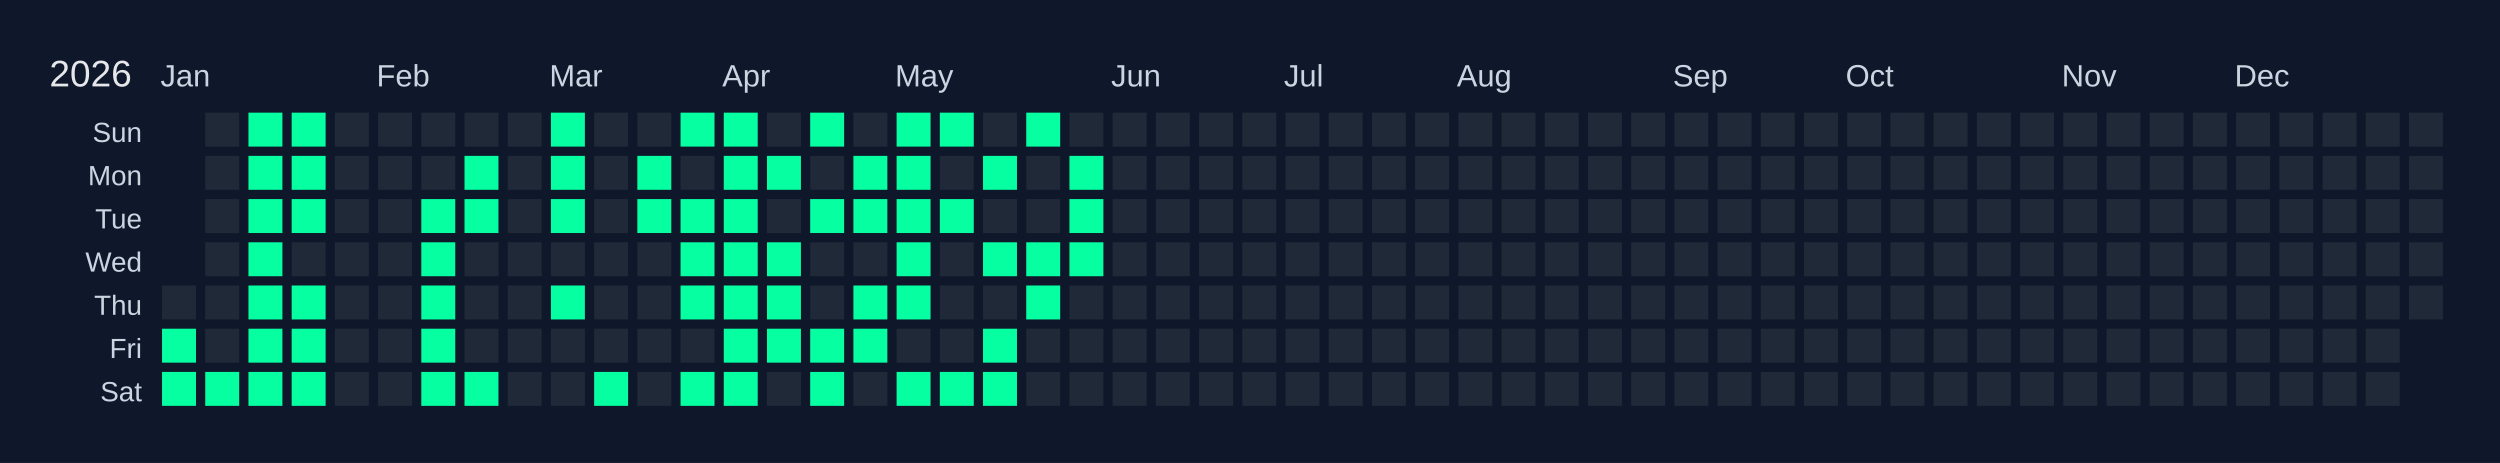
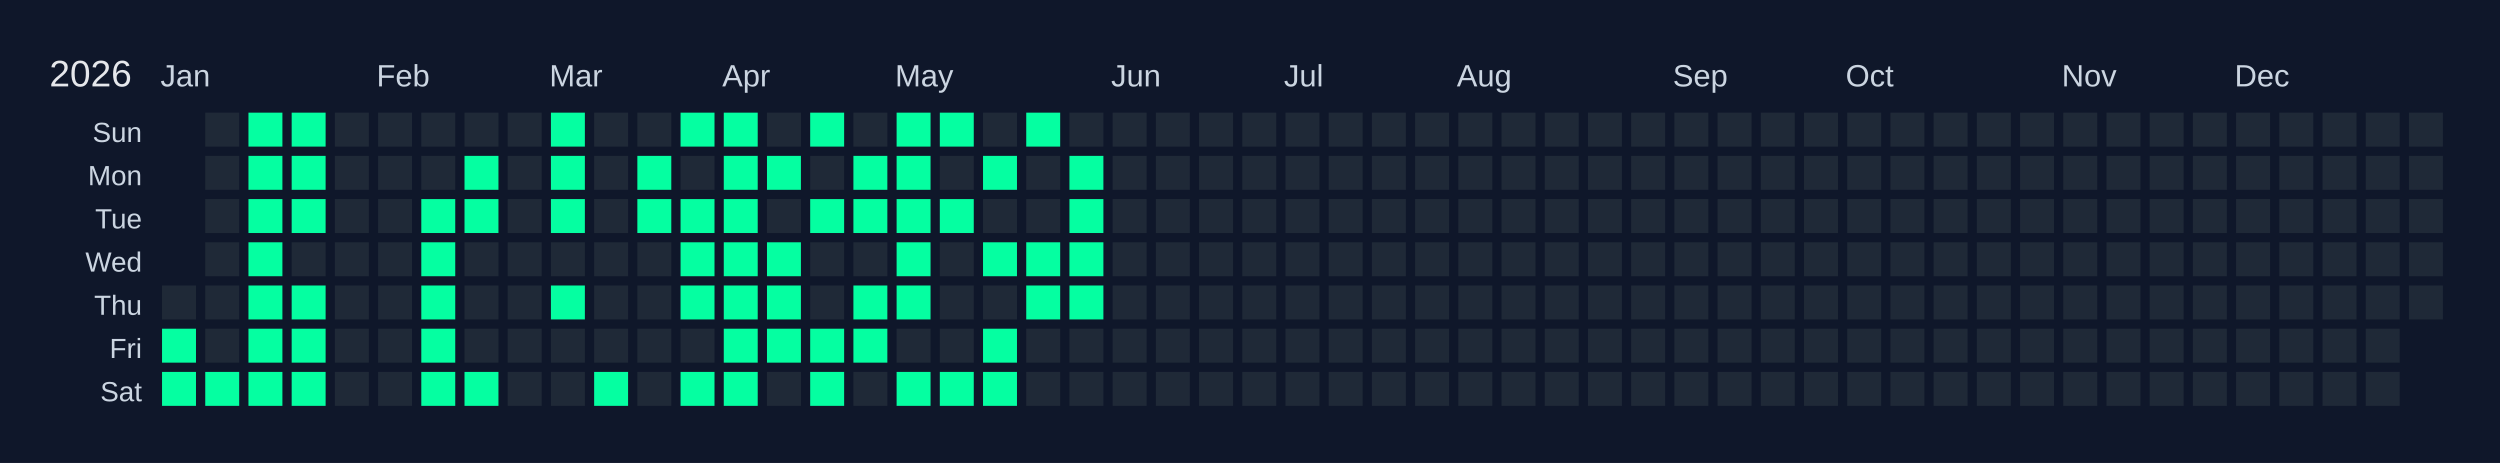
<svg xmlns="http://www.w3.org/2000/svg" width="810" height="150" viewBox="0 0 810 150">
  <rect width="810" height="150" fill="#0f172a" />
  <text x="16" y="28" font-size="12" fill="#e5e7eb" font-family="Arial, sans-serif">2026</text>
  <text x="52" y="28" font-size="10" fill="#cbd5e1" font-family="Arial, sans-serif">Jan</text>
  <text x="122" y="28" font-size="10" fill="#cbd5e1" font-family="Arial, sans-serif">Feb</text>
  <text x="178" y="28" font-size="10" fill="#cbd5e1" font-family="Arial, sans-serif">Mar</text>
  <text x="234" y="28" font-size="10" fill="#cbd5e1" font-family="Arial, sans-serif">Apr</text>
  <text x="290" y="28" font-size="10" fill="#cbd5e1" font-family="Arial, sans-serif">May</text>
  <text x="360" y="28" font-size="10" fill="#cbd5e1" font-family="Arial, sans-serif">Jun</text>
  <text x="416" y="28" font-size="10" fill="#cbd5e1" font-family="Arial, sans-serif">Jul</text>
  <text x="472" y="28" font-size="10" fill="#cbd5e1" font-family="Arial, sans-serif">Aug</text>
  <text x="542" y="28" font-size="10" fill="#cbd5e1" font-family="Arial, sans-serif">Sep</text>
  <text x="598" y="28" font-size="10" fill="#cbd5e1" font-family="Arial, sans-serif">Oct</text>
  <text x="668" y="28" font-size="10" fill="#cbd5e1" font-family="Arial, sans-serif">Nov</text>
  <text x="724" y="28" font-size="10" fill="#cbd5e1" font-family="Arial, sans-serif">Dec</text>
  <text x="46" y="46" font-size="9" fill="#cbd5e1" font-family="Arial, sans-serif" text-anchor="end">Sun</text>
  <text x="46" y="60" font-size="9" fill="#cbd5e1" font-family="Arial, sans-serif" text-anchor="end">Mon</text>
  <text x="46" y="74" font-size="9" fill="#cbd5e1" font-family="Arial, sans-serif" text-anchor="end">Tue</text>
  <text x="46" y="88" font-size="9" fill="#cbd5e1" font-family="Arial, sans-serif" text-anchor="end">Wed</text>
  <text x="46" y="102" font-size="9" fill="#cbd5e1" font-family="Arial, sans-serif" text-anchor="end">Thu</text>
  <text x="46" y="116" font-size="9" fill="#cbd5e1" font-family="Arial, sans-serif" text-anchor="end">Fri</text>
  <text x="46" y="130" font-size="9" fill="#cbd5e1" font-family="Arial, sans-serif" text-anchor="end">Sat</text>
  <g transform="translate(52,36)">
    <rect x="0" y="0" width="12" height="12" fill="#0f172a" stroke="#0f172a" stroke-width="1" />
    <rect x="0" y="14" width="12" height="12" fill="#0f172a" stroke="#0f172a" stroke-width="1" />
    <rect x="0" y="28" width="12" height="12" fill="#0f172a" stroke="#0f172a" stroke-width="1" />
    <rect x="0" y="42" width="12" height="12" fill="#0f172a" stroke="#0f172a" stroke-width="1" />
    <rect x="0" y="56" width="12" height="12" fill="#1f2937" stroke="#0f172a" stroke-width="1" data-date="2026-01-01" />
    <rect x="0" y="70" width="12" height="12" fill="#05ffa1" stroke="#0f172a" stroke-width="1" data-date="2026-01-02" />
    <rect x="0" y="84" width="12" height="12" fill="#05ffa1" stroke="#0f172a" stroke-width="1" data-date="2026-01-03" />
    <rect x="14" y="0" width="12" height="12" fill="#1f2937" stroke="#0f172a" stroke-width="1" data-date="2026-01-04" />
    <rect x="14" y="14" width="12" height="12" fill="#1f2937" stroke="#0f172a" stroke-width="1" data-date="2026-01-05" />
    <rect x="14" y="28" width="12" height="12" fill="#1f2937" stroke="#0f172a" stroke-width="1" data-date="2026-01-06" />
    <rect x="14" y="42" width="12" height="12" fill="#1f2937" stroke="#0f172a" stroke-width="1" data-date="2026-01-07" />
    <rect x="14" y="56" width="12" height="12" fill="#1f2937" stroke="#0f172a" stroke-width="1" data-date="2026-01-08" />
    <rect x="14" y="70" width="12" height="12" fill="#1f2937" stroke="#0f172a" stroke-width="1" data-date="2026-01-09" />
    <rect x="14" y="84" width="12" height="12" fill="#05ffa1" stroke="#0f172a" stroke-width="1" data-date="2026-01-10" />
    <rect x="28" y="0" width="12" height="12" fill="#05ffa1" stroke="#0f172a" stroke-width="1" data-date="2026-01-11" />
    <rect x="28" y="14" width="12" height="12" fill="#05ffa1" stroke="#0f172a" stroke-width="1" data-date="2026-01-12" />
    <rect x="28" y="28" width="12" height="12" fill="#05ffa1" stroke="#0f172a" stroke-width="1" data-date="2026-01-13" />
    <rect x="28" y="42" width="12" height="12" fill="#05ffa1" stroke="#0f172a" stroke-width="1" data-date="2026-01-14" />
    <rect x="28" y="56" width="12" height="12" fill="#05ffa1" stroke="#0f172a" stroke-width="1" data-date="2026-01-15" />
    <rect x="28" y="70" width="12" height="12" fill="#05ffa1" stroke="#0f172a" stroke-width="1" data-date="2026-01-16" />
    <rect x="28" y="84" width="12" height="12" fill="#05ffa1" stroke="#0f172a" stroke-width="1" data-date="2026-01-17" />
    <rect x="42" y="0" width="12" height="12" fill="#05ffa1" stroke="#0f172a" stroke-width="1" data-date="2026-01-18" />
    <rect x="42" y="14" width="12" height="12" fill="#05ffa1" stroke="#0f172a" stroke-width="1" data-date="2026-01-19" />
    <rect x="42" y="28" width="12" height="12" fill="#05ffa1" stroke="#0f172a" stroke-width="1" data-date="2026-01-20" />
    <rect x="42" y="42" width="12" height="12" fill="#1f2937" stroke="#0f172a" stroke-width="1" data-date="2026-01-21" />
    <rect x="42" y="56" width="12" height="12" fill="#05ffa1" stroke="#0f172a" stroke-width="1" data-date="2026-01-22" />
    <rect x="42" y="70" width="12" height="12" fill="#05ffa1" stroke="#0f172a" stroke-width="1" data-date="2026-01-23" />
    <rect x="42" y="84" width="12" height="12" fill="#05ffa1" stroke="#0f172a" stroke-width="1" data-date="2026-01-24" />
    <rect x="56" y="0" width="12" height="12" fill="#1f2937" stroke="#0f172a" stroke-width="1" data-date="2026-01-25" />
    <rect x="56" y="14" width="12" height="12" fill="#1f2937" stroke="#0f172a" stroke-width="1" data-date="2026-01-26" />
    <rect x="56" y="28" width="12" height="12" fill="#1f2937" stroke="#0f172a" stroke-width="1" data-date="2026-01-27" />
    <rect x="56" y="42" width="12" height="12" fill="#1f2937" stroke="#0f172a" stroke-width="1" data-date="2026-01-28" />
    <rect x="56" y="56" width="12" height="12" fill="#1f2937" stroke="#0f172a" stroke-width="1" data-date="2026-01-29" />
    <rect x="56" y="70" width="12" height="12" fill="#1f2937" stroke="#0f172a" stroke-width="1" data-date="2026-01-30" />
    <rect x="56" y="84" width="12" height="12" fill="#1f2937" stroke="#0f172a" stroke-width="1" data-date="2026-01-31" />
    <rect x="70" y="0" width="12" height="12" fill="#1f2937" stroke="#0f172a" stroke-width="1" data-date="2026-02-01" />
    <rect x="70" y="14" width="12" height="12" fill="#1f2937" stroke="#0f172a" stroke-width="1" data-date="2026-02-02" />
    <rect x="70" y="28" width="12" height="12" fill="#1f2937" stroke="#0f172a" stroke-width="1" data-date="2026-02-03" />
    <rect x="70" y="42" width="12" height="12" fill="#1f2937" stroke="#0f172a" stroke-width="1" data-date="2026-02-04" />
    <rect x="70" y="56" width="12" height="12" fill="#1f2937" stroke="#0f172a" stroke-width="1" data-date="2026-02-05" />
    <rect x="70" y="70" width="12" height="12" fill="#1f2937" stroke="#0f172a" stroke-width="1" data-date="2026-02-06" />
    <rect x="70" y="84" width="12" height="12" fill="#1f2937" stroke="#0f172a" stroke-width="1" data-date="2026-02-07" />
    <rect x="84" y="0" width="12" height="12" fill="#1f2937" stroke="#0f172a" stroke-width="1" data-date="2026-02-08" />
    <rect x="84" y="14" width="12" height="12" fill="#1f2937" stroke="#0f172a" stroke-width="1" data-date="2026-02-09" />
    <rect x="84" y="28" width="12" height="12" fill="#05ffa1" stroke="#0f172a" stroke-width="1" data-date="2026-02-10" />
    <rect x="84" y="42" width="12" height="12" fill="#05ffa1" stroke="#0f172a" stroke-width="1" data-date="2026-02-11" />
    <rect x="84" y="56" width="12" height="12" fill="#05ffa1" stroke="#0f172a" stroke-width="1" data-date="2026-02-12" />
    <rect x="84" y="70" width="12" height="12" fill="#05ffa1" stroke="#0f172a" stroke-width="1" data-date="2026-02-13" />
    <rect x="84" y="84" width="12" height="12" fill="#05ffa1" stroke="#0f172a" stroke-width="1" data-date="2026-02-14" />
    <rect x="98" y="0" width="12" height="12" fill="#1f2937" stroke="#0f172a" stroke-width="1" data-date="2026-02-15" />
    <rect x="98" y="14" width="12" height="12" fill="#05ffa1" stroke="#0f172a" stroke-width="1" data-date="2026-02-16" />
    <rect x="98" y="28" width="12" height="12" fill="#05ffa1" stroke="#0f172a" stroke-width="1" data-date="2026-02-17" />
    <rect x="98" y="42" width="12" height="12" fill="#1f2937" stroke="#0f172a" stroke-width="1" data-date="2026-02-18" />
    <rect x="98" y="56" width="12" height="12" fill="#1f2937" stroke="#0f172a" stroke-width="1" data-date="2026-02-19" />
    <rect x="98" y="70" width="12" height="12" fill="#1f2937" stroke="#0f172a" stroke-width="1" data-date="2026-02-20" />
    <rect x="98" y="84" width="12" height="12" fill="#05ffa1" stroke="#0f172a" stroke-width="1" data-date="2026-02-21" />
    <rect x="112" y="0" width="12" height="12" fill="#1f2937" stroke="#0f172a" stroke-width="1" data-date="2026-02-22" />
    <rect x="112" y="14" width="12" height="12" fill="#1f2937" stroke="#0f172a" stroke-width="1" data-date="2026-02-23" />
    <rect x="112" y="28" width="12" height="12" fill="#1f2937" stroke="#0f172a" stroke-width="1" data-date="2026-02-24" />
    <rect x="112" y="42" width="12" height="12" fill="#1f2937" stroke="#0f172a" stroke-width="1" data-date="2026-02-25" />
    <rect x="112" y="56" width="12" height="12" fill="#1f2937" stroke="#0f172a" stroke-width="1" data-date="2026-02-26" />
    <rect x="112" y="70" width="12" height="12" fill="#1f2937" stroke="#0f172a" stroke-width="1" data-date="2026-02-27" />
    <rect x="112" y="84" width="12" height="12" fill="#1f2937" stroke="#0f172a" stroke-width="1" data-date="2026-02-28" />
    <rect x="126" y="0" width="12" height="12" fill="#05ffa1" stroke="#0f172a" stroke-width="1" data-date="2026-03-01" />
    <rect x="126" y="14" width="12" height="12" fill="#05ffa1" stroke="#0f172a" stroke-width="1" data-date="2026-03-02" />
    <rect x="126" y="28" width="12" height="12" fill="#05ffa1" stroke="#0f172a" stroke-width="1" data-date="2026-03-03" />
    <rect x="126" y="42" width="12" height="12" fill="#1f2937" stroke="#0f172a" stroke-width="1" data-date="2026-03-04" />
    <rect x="126" y="56" width="12" height="12" fill="#05ffa1" stroke="#0f172a" stroke-width="1" data-date="2026-03-05" />
    <rect x="126" y="70" width="12" height="12" fill="#1f2937" stroke="#0f172a" stroke-width="1" data-date="2026-03-06" />
    <rect x="126" y="84" width="12" height="12" fill="#1f2937" stroke="#0f172a" stroke-width="1" data-date="2026-03-07" />
    <rect x="140" y="0" width="12" height="12" fill="#1f2937" stroke="#0f172a" stroke-width="1" data-date="2026-03-08" />
    <rect x="140" y="14" width="12" height="12" fill="#1f2937" stroke="#0f172a" stroke-width="1" data-date="2026-03-09" />
    <rect x="140" y="28" width="12" height="12" fill="#1f2937" stroke="#0f172a" stroke-width="1" data-date="2026-03-10" />
    <rect x="140" y="42" width="12" height="12" fill="#1f2937" stroke="#0f172a" stroke-width="1" data-date="2026-03-11" />
    <rect x="140" y="56" width="12" height="12" fill="#1f2937" stroke="#0f172a" stroke-width="1" data-date="2026-03-12" />
    <rect x="140" y="70" width="12" height="12" fill="#1f2937" stroke="#0f172a" stroke-width="1" data-date="2026-03-13" />
    <rect x="140" y="84" width="12" height="12" fill="#05ffa1" stroke="#0f172a" stroke-width="1" data-date="2026-03-14" />
    <rect x="154" y="0" width="12" height="12" fill="#1f2937" stroke="#0f172a" stroke-width="1" data-date="2026-03-15" />
    <rect x="154" y="14" width="12" height="12" fill="#05ffa1" stroke="#0f172a" stroke-width="1" data-date="2026-03-16" />
    <rect x="154" y="28" width="12" height="12" fill="#05ffa1" stroke="#0f172a" stroke-width="1" data-date="2026-03-17" />
    <rect x="154" y="42" width="12" height="12" fill="#1f2937" stroke="#0f172a" stroke-width="1" data-date="2026-03-18" />
    <rect x="154" y="56" width="12" height="12" fill="#1f2937" stroke="#0f172a" stroke-width="1" data-date="2026-03-19" />
    <rect x="154" y="70" width="12" height="12" fill="#1f2937" stroke="#0f172a" stroke-width="1" data-date="2026-03-20" />
    <rect x="154" y="84" width="12" height="12" fill="#1f2937" stroke="#0f172a" stroke-width="1" data-date="2026-03-21" />
    <rect x="168" y="0" width="12" height="12" fill="#05ffa1" stroke="#0f172a" stroke-width="1" data-date="2026-03-22" />
    <rect x="168" y="14" width="12" height="12" fill="#1f2937" stroke="#0f172a" stroke-width="1" data-date="2026-03-23" />
    <rect x="168" y="28" width="12" height="12" fill="#05ffa1" stroke="#0f172a" stroke-width="1" data-date="2026-03-24" />
    <rect x="168" y="42" width="12" height="12" fill="#05ffa1" stroke="#0f172a" stroke-width="1" data-date="2026-03-25" />
    <rect x="168" y="56" width="12" height="12" fill="#05ffa1" stroke="#0f172a" stroke-width="1" data-date="2026-03-26" />
    <rect x="168" y="70" width="12" height="12" fill="#1f2937" stroke="#0f172a" stroke-width="1" data-date="2026-03-27" />
    <rect x="168" y="84" width="12" height="12" fill="#05ffa1" stroke="#0f172a" stroke-width="1" data-date="2026-03-28" />
    <rect x="182" y="0" width="12" height="12" fill="#05ffa1" stroke="#0f172a" stroke-width="1" data-date="2026-03-29" />
    <rect x="182" y="14" width="12" height="12" fill="#05ffa1" stroke="#0f172a" stroke-width="1" data-date="2026-03-30" />
    <rect x="182" y="28" width="12" height="12" fill="#05ffa1" stroke="#0f172a" stroke-width="1" data-date="2026-03-31" />
    <rect x="182" y="42" width="12" height="12" fill="#05ffa1" stroke="#0f172a" stroke-width="1" data-date="2026-04-01" />
    <rect x="182" y="56" width="12" height="12" fill="#05ffa1" stroke="#0f172a" stroke-width="1" data-date="2026-04-02" />
    <rect x="182" y="70" width="12" height="12" fill="#05ffa1" stroke="#0f172a" stroke-width="1" data-date="2026-04-03" />
    <rect x="182" y="84" width="12" height="12" fill="#05ffa1" stroke="#0f172a" stroke-width="1" data-date="2026-04-04" />
    <rect x="196" y="0" width="12" height="12" fill="#1f2937" stroke="#0f172a" stroke-width="1" data-date="2026-04-05" />
    <rect x="196" y="14" width="12" height="12" fill="#05ffa1" stroke="#0f172a" stroke-width="1" data-date="2026-04-06" />
    <rect x="196" y="28" width="12" height="12" fill="#1f2937" stroke="#0f172a" stroke-width="1" data-date="2026-04-07" />
    <rect x="196" y="42" width="12" height="12" fill="#05ffa1" stroke="#0f172a" stroke-width="1" data-date="2026-04-08" />
    <rect x="196" y="56" width="12" height="12" fill="#05ffa1" stroke="#0f172a" stroke-width="1" data-date="2026-04-09" />
    <rect x="196" y="70" width="12" height="12" fill="#05ffa1" stroke="#0f172a" stroke-width="1" data-date="2026-04-10" />
    <rect x="196" y="84" width="12" height="12" fill="#1f2937" stroke="#0f172a" stroke-width="1" data-date="2026-04-11" />
    <rect x="210" y="0" width="12" height="12" fill="#05ffa1" stroke="#0f172a" stroke-width="1" data-date="2026-04-12" />
    <rect x="210" y="14" width="12" height="12" fill="#1f2937" stroke="#0f172a" stroke-width="1" data-date="2026-04-13" />
    <rect x="210" y="28" width="12" height="12" fill="#05ffa1" stroke="#0f172a" stroke-width="1" data-date="2026-04-14" />
    <rect x="210" y="42" width="12" height="12" fill="#1f2937" stroke="#0f172a" stroke-width="1" data-date="2026-04-15" />
    <rect x="210" y="56" width="12" height="12" fill="#1f2937" stroke="#0f172a" stroke-width="1" data-date="2026-04-16" />
    <rect x="210" y="70" width="12" height="12" fill="#05ffa1" stroke="#0f172a" stroke-width="1" data-date="2026-04-17" />
    <rect x="210" y="84" width="12" height="12" fill="#05ffa1" stroke="#0f172a" stroke-width="1" data-date="2026-04-18" />
    <rect x="224" y="0" width="12" height="12" fill="#1f2937" stroke="#0f172a" stroke-width="1" data-date="2026-04-19" />
    <rect x="224" y="14" width="12" height="12" fill="#05ffa1" stroke="#0f172a" stroke-width="1" data-date="2026-04-20" />
    <rect x="224" y="28" width="12" height="12" fill="#05ffa1" stroke="#0f172a" stroke-width="1" data-date="2026-04-21" />
    <rect x="224" y="42" width="12" height="12" fill="#1f2937" stroke="#0f172a" stroke-width="1" data-date="2026-04-22" />
    <rect x="224" y="56" width="12" height="12" fill="#05ffa1" stroke="#0f172a" stroke-width="1" data-date="2026-04-23" />
    <rect x="224" y="70" width="12" height="12" fill="#05ffa1" stroke="#0f172a" stroke-width="1" data-date="2026-04-24" />
    <rect x="224" y="84" width="12" height="12" fill="#1f2937" stroke="#0f172a" stroke-width="1" data-date="2026-04-25" />
    <rect x="238" y="0" width="12" height="12" fill="#05ffa1" stroke="#0f172a" stroke-width="1" data-date="2026-04-26" />
    <rect x="238" y="14" width="12" height="12" fill="#05ffa1" stroke="#0f172a" stroke-width="1" data-date="2026-04-27" />
    <rect x="238" y="28" width="12" height="12" fill="#05ffa1" stroke="#0f172a" stroke-width="1" data-date="2026-04-28" />
    <rect x="238" y="42" width="12" height="12" fill="#05ffa1" stroke="#0f172a" stroke-width="1" data-date="2026-04-29" />
    <rect x="238" y="56" width="12" height="12" fill="#05ffa1" stroke="#0f172a" stroke-width="1" data-date="2026-04-30" />
    <rect x="238" y="70" width="12" height="12" fill="#1f2937" stroke="#0f172a" stroke-width="1" data-date="2026-05-01" />
    <rect x="238" y="84" width="12" height="12" fill="#05ffa1" stroke="#0f172a" stroke-width="1" data-date="2026-05-02" />
    <rect x="252" y="0" width="12" height="12" fill="#05ffa1" stroke="#0f172a" stroke-width="1" data-date="2026-05-03" />
    <rect x="252" y="14" width="12" height="12" fill="#1f2937" stroke="#0f172a" stroke-width="1" data-date="2026-05-04" />
    <rect x="252" y="28" width="12" height="12" fill="#05ffa1" stroke="#0f172a" stroke-width="1" data-date="2026-05-05" />
    <rect x="252" y="42" width="12" height="12" fill="#1f2937" stroke="#0f172a" stroke-width="1" data-date="2026-05-06" />
    <rect x="252" y="56" width="12" height="12" fill="#1f2937" stroke="#0f172a" stroke-width="1" data-date="2026-05-07" />
    <rect x="252" y="70" width="12" height="12" fill="#1f2937" stroke="#0f172a" stroke-width="1" data-date="2026-05-08" />
    <rect x="252" y="84" width="12" height="12" fill="#05ffa1" stroke="#0f172a" stroke-width="1" data-date="2026-05-09" />
    <rect x="266" y="0" width="12" height="12" fill="#1f2937" stroke="#0f172a" stroke-width="1" data-date="2026-05-10" />
    <rect x="266" y="14" width="12" height="12" fill="#05ffa1" stroke="#0f172a" stroke-width="1" data-date="2026-05-11" />
    <rect x="266" y="28" width="12" height="12" fill="#1f2937" stroke="#0f172a" stroke-width="1" data-date="2026-05-12" />
    <rect x="266" y="42" width="12" height="12" fill="#05ffa1" stroke="#0f172a" stroke-width="1" data-date="2026-05-13" />
    <rect x="266" y="56" width="12" height="12" fill="#1f2937" stroke="#0f172a" stroke-width="1" data-date="2026-05-14" />
    <rect x="266" y="70" width="12" height="12" fill="#05ffa1" stroke="#0f172a" stroke-width="1" data-date="2026-05-15" />
    <rect x="266" y="84" width="12" height="12" fill="#05ffa1" stroke="#0f172a" stroke-width="1" data-date="2026-05-16" />
    <rect x="280" y="0" width="12" height="12" fill="#05ffa1" stroke="#0f172a" stroke-width="1" data-date="2026-05-17" />
    <rect x="280" y="14" width="12" height="12" fill="#1f2937" stroke="#0f172a" stroke-width="1" data-date="2026-05-18" />
    <rect x="280" y="28" width="12" height="12" fill="#1f2937" stroke="#0f172a" stroke-width="1" data-date="2026-05-19" />
    <rect x="280" y="42" width="12" height="12" fill="#05ffa1" stroke="#0f172a" stroke-width="1" data-date="2026-05-20" />
    <rect x="280" y="56" width="12" height="12" fill="#05ffa1" stroke="#0f172a" stroke-width="1" data-date="2026-05-21" />
    <rect x="280" y="70" width="12" height="12" fill="#1f2937" stroke="#0f172a" stroke-width="1" data-date="2026-05-22" />
    <rect x="280" y="84" width="12" height="12" fill="#1f2937" stroke="#0f172a" stroke-width="1" data-date="2026-05-23" />
    <rect x="294" y="0" width="12" height="12" fill="#1f2937" stroke="#0f172a" stroke-width="1" data-date="2026-05-24" />
    <rect x="294" y="14" width="12" height="12" fill="#05ffa1" stroke="#0f172a" stroke-width="1" data-date="2026-05-25" />
    <rect x="294" y="28" width="12" height="12" fill="#05ffa1" stroke="#0f172a" stroke-width="1" data-date="2026-05-26" />
    <rect x="294" y="42" width="12" height="12" fill="#05ffa1" stroke="#0f172a" stroke-width="1" data-date="2026-05-27" />
-     <rect x="294" y="56" width="12" height="12" fill="#1f2937" stroke="#0f172a" stroke-width="1" data-date="2026-05-28" />
+     <rect x="294" y="56" width="12" height="12" fill="#05ffa1" stroke="#0f172a" stroke-width="1" data-date="2026-05-28" />
    <rect x="294" y="70" width="12" height="12" fill="#1f2937" stroke="#0f172a" stroke-width="1" data-date="2026-05-29" />
    <rect x="294" y="84" width="12" height="12" fill="#1f2937" stroke="#0f172a" stroke-width="1" data-date="2026-05-30" />
    <rect x="308" y="0" width="12" height="12" fill="#1f2937" stroke="#0f172a" stroke-width="1" data-date="2026-05-31" />
    <rect x="308" y="14" width="12" height="12" fill="#1f2937" stroke="#0f172a" stroke-width="1" data-date="2026-06-01" />
    <rect x="308" y="28" width="12" height="12" fill="#1f2937" stroke="#0f172a" stroke-width="1" data-date="2026-06-02" />
    <rect x="308" y="42" width="12" height="12" fill="#1f2937" stroke="#0f172a" stroke-width="1" data-date="2026-06-03" />
    <rect x="308" y="56" width="12" height="12" fill="#1f2937" stroke="#0f172a" stroke-width="1" data-date="2026-06-04" />
    <rect x="308" y="70" width="12" height="12" fill="#1f2937" stroke="#0f172a" stroke-width="1" data-date="2026-06-05" />
    <rect x="308" y="84" width="12" height="12" fill="#1f2937" stroke="#0f172a" stroke-width="1" data-date="2026-06-06" />
    <rect x="322" y="0" width="12" height="12" fill="#1f2937" stroke="#0f172a" stroke-width="1" data-date="2026-06-07" />
    <rect x="322" y="14" width="12" height="12" fill="#1f2937" stroke="#0f172a" stroke-width="1" data-date="2026-06-08" />
    <rect x="322" y="28" width="12" height="12" fill="#1f2937" stroke="#0f172a" stroke-width="1" data-date="2026-06-09" />
    <rect x="322" y="42" width="12" height="12" fill="#1f2937" stroke="#0f172a" stroke-width="1" data-date="2026-06-10" />
    <rect x="322" y="56" width="12" height="12" fill="#1f2937" stroke="#0f172a" stroke-width="1" data-date="2026-06-11" />
    <rect x="322" y="70" width="12" height="12" fill="#1f2937" stroke="#0f172a" stroke-width="1" data-date="2026-06-12" />
    <rect x="322" y="84" width="12" height="12" fill="#1f2937" stroke="#0f172a" stroke-width="1" data-date="2026-06-13" />
    <rect x="336" y="0" width="12" height="12" fill="#1f2937" stroke="#0f172a" stroke-width="1" data-date="2026-06-14" />
    <rect x="336" y="14" width="12" height="12" fill="#1f2937" stroke="#0f172a" stroke-width="1" data-date="2026-06-15" />
    <rect x="336" y="28" width="12" height="12" fill="#1f2937" stroke="#0f172a" stroke-width="1" data-date="2026-06-16" />
    <rect x="336" y="42" width="12" height="12" fill="#1f2937" stroke="#0f172a" stroke-width="1" data-date="2026-06-17" />
    <rect x="336" y="56" width="12" height="12" fill="#1f2937" stroke="#0f172a" stroke-width="1" data-date="2026-06-18" />
    <rect x="336" y="70" width="12" height="12" fill="#1f2937" stroke="#0f172a" stroke-width="1" data-date="2026-06-19" />
    <rect x="336" y="84" width="12" height="12" fill="#1f2937" stroke="#0f172a" stroke-width="1" data-date="2026-06-20" />
    <rect x="350" y="0" width="12" height="12" fill="#1f2937" stroke="#0f172a" stroke-width="1" data-date="2026-06-21" />
    <rect x="350" y="14" width="12" height="12" fill="#1f2937" stroke="#0f172a" stroke-width="1" data-date="2026-06-22" />
    <rect x="350" y="28" width="12" height="12" fill="#1f2937" stroke="#0f172a" stroke-width="1" data-date="2026-06-23" />
    <rect x="350" y="42" width="12" height="12" fill="#1f2937" stroke="#0f172a" stroke-width="1" data-date="2026-06-24" />
    <rect x="350" y="56" width="12" height="12" fill="#1f2937" stroke="#0f172a" stroke-width="1" data-date="2026-06-25" />
    <rect x="350" y="70" width="12" height="12" fill="#1f2937" stroke="#0f172a" stroke-width="1" data-date="2026-06-26" />
    <rect x="350" y="84" width="12" height="12" fill="#1f2937" stroke="#0f172a" stroke-width="1" data-date="2026-06-27" />
    <rect x="364" y="0" width="12" height="12" fill="#1f2937" stroke="#0f172a" stroke-width="1" data-date="2026-06-28" />
    <rect x="364" y="14" width="12" height="12" fill="#1f2937" stroke="#0f172a" stroke-width="1" data-date="2026-06-29" />
    <rect x="364" y="28" width="12" height="12" fill="#1f2937" stroke="#0f172a" stroke-width="1" data-date="2026-06-30" />
    <rect x="364" y="42" width="12" height="12" fill="#1f2937" stroke="#0f172a" stroke-width="1" data-date="2026-07-01" />
    <rect x="364" y="56" width="12" height="12" fill="#1f2937" stroke="#0f172a" stroke-width="1" data-date="2026-07-02" />
    <rect x="364" y="70" width="12" height="12" fill="#1f2937" stroke="#0f172a" stroke-width="1" data-date="2026-07-03" />
    <rect x="364" y="84" width="12" height="12" fill="#1f2937" stroke="#0f172a" stroke-width="1" data-date="2026-07-04" />
    <rect x="378" y="0" width="12" height="12" fill="#1f2937" stroke="#0f172a" stroke-width="1" data-date="2026-07-05" />
    <rect x="378" y="14" width="12" height="12" fill="#1f2937" stroke="#0f172a" stroke-width="1" data-date="2026-07-06" />
    <rect x="378" y="28" width="12" height="12" fill="#1f2937" stroke="#0f172a" stroke-width="1" data-date="2026-07-07" />
    <rect x="378" y="42" width="12" height="12" fill="#1f2937" stroke="#0f172a" stroke-width="1" data-date="2026-07-08" />
    <rect x="378" y="56" width="12" height="12" fill="#1f2937" stroke="#0f172a" stroke-width="1" data-date="2026-07-09" />
    <rect x="378" y="70" width="12" height="12" fill="#1f2937" stroke="#0f172a" stroke-width="1" data-date="2026-07-10" />
    <rect x="378" y="84" width="12" height="12" fill="#1f2937" stroke="#0f172a" stroke-width="1" data-date="2026-07-11" />
    <rect x="392" y="0" width="12" height="12" fill="#1f2937" stroke="#0f172a" stroke-width="1" data-date="2026-07-12" />
    <rect x="392" y="14" width="12" height="12" fill="#1f2937" stroke="#0f172a" stroke-width="1" data-date="2026-07-13" />
    <rect x="392" y="28" width="12" height="12" fill="#1f2937" stroke="#0f172a" stroke-width="1" data-date="2026-07-14" />
    <rect x="392" y="42" width="12" height="12" fill="#1f2937" stroke="#0f172a" stroke-width="1" data-date="2026-07-15" />
    <rect x="392" y="56" width="12" height="12" fill="#1f2937" stroke="#0f172a" stroke-width="1" data-date="2026-07-16" />
    <rect x="392" y="70" width="12" height="12" fill="#1f2937" stroke="#0f172a" stroke-width="1" data-date="2026-07-17" />
    <rect x="392" y="84" width="12" height="12" fill="#1f2937" stroke="#0f172a" stroke-width="1" data-date="2026-07-18" />
    <rect x="406" y="0" width="12" height="12" fill="#1f2937" stroke="#0f172a" stroke-width="1" data-date="2026-07-19" />
    <rect x="406" y="14" width="12" height="12" fill="#1f2937" stroke="#0f172a" stroke-width="1" data-date="2026-07-20" />
    <rect x="406" y="28" width="12" height="12" fill="#1f2937" stroke="#0f172a" stroke-width="1" data-date="2026-07-21" />
    <rect x="406" y="42" width="12" height="12" fill="#1f2937" stroke="#0f172a" stroke-width="1" data-date="2026-07-22" />
    <rect x="406" y="56" width="12" height="12" fill="#1f2937" stroke="#0f172a" stroke-width="1" data-date="2026-07-23" />
    <rect x="406" y="70" width="12" height="12" fill="#1f2937" stroke="#0f172a" stroke-width="1" data-date="2026-07-24" />
    <rect x="406" y="84" width="12" height="12" fill="#1f2937" stroke="#0f172a" stroke-width="1" data-date="2026-07-25" />
    <rect x="420" y="0" width="12" height="12" fill="#1f2937" stroke="#0f172a" stroke-width="1" data-date="2026-07-26" />
    <rect x="420" y="14" width="12" height="12" fill="#1f2937" stroke="#0f172a" stroke-width="1" data-date="2026-07-27" />
    <rect x="420" y="28" width="12" height="12" fill="#1f2937" stroke="#0f172a" stroke-width="1" data-date="2026-07-28" />
    <rect x="420" y="42" width="12" height="12" fill="#1f2937" stroke="#0f172a" stroke-width="1" data-date="2026-07-29" />
    <rect x="420" y="56" width="12" height="12" fill="#1f2937" stroke="#0f172a" stroke-width="1" data-date="2026-07-30" />
    <rect x="420" y="70" width="12" height="12" fill="#1f2937" stroke="#0f172a" stroke-width="1" data-date="2026-07-31" />
    <rect x="420" y="84" width="12" height="12" fill="#1f2937" stroke="#0f172a" stroke-width="1" data-date="2026-08-01" />
    <rect x="434" y="0" width="12" height="12" fill="#1f2937" stroke="#0f172a" stroke-width="1" data-date="2026-08-02" />
    <rect x="434" y="14" width="12" height="12" fill="#1f2937" stroke="#0f172a" stroke-width="1" data-date="2026-08-03" />
    <rect x="434" y="28" width="12" height="12" fill="#1f2937" stroke="#0f172a" stroke-width="1" data-date="2026-08-04" />
    <rect x="434" y="42" width="12" height="12" fill="#1f2937" stroke="#0f172a" stroke-width="1" data-date="2026-08-05" />
    <rect x="434" y="56" width="12" height="12" fill="#1f2937" stroke="#0f172a" stroke-width="1" data-date="2026-08-06" />
    <rect x="434" y="70" width="12" height="12" fill="#1f2937" stroke="#0f172a" stroke-width="1" data-date="2026-08-07" />
    <rect x="434" y="84" width="12" height="12" fill="#1f2937" stroke="#0f172a" stroke-width="1" data-date="2026-08-08" />
    <rect x="448" y="0" width="12" height="12" fill="#1f2937" stroke="#0f172a" stroke-width="1" data-date="2026-08-09" />
    <rect x="448" y="14" width="12" height="12" fill="#1f2937" stroke="#0f172a" stroke-width="1" data-date="2026-08-10" />
    <rect x="448" y="28" width="12" height="12" fill="#1f2937" stroke="#0f172a" stroke-width="1" data-date="2026-08-11" />
    <rect x="448" y="42" width="12" height="12" fill="#1f2937" stroke="#0f172a" stroke-width="1" data-date="2026-08-12" />
    <rect x="448" y="56" width="12" height="12" fill="#1f2937" stroke="#0f172a" stroke-width="1" data-date="2026-08-13" />
    <rect x="448" y="70" width="12" height="12" fill="#1f2937" stroke="#0f172a" stroke-width="1" data-date="2026-08-14" />
    <rect x="448" y="84" width="12" height="12" fill="#1f2937" stroke="#0f172a" stroke-width="1" data-date="2026-08-15" />
    <rect x="462" y="0" width="12" height="12" fill="#1f2937" stroke="#0f172a" stroke-width="1" data-date="2026-08-16" />
    <rect x="462" y="14" width="12" height="12" fill="#1f2937" stroke="#0f172a" stroke-width="1" data-date="2026-08-17" />
    <rect x="462" y="28" width="12" height="12" fill="#1f2937" stroke="#0f172a" stroke-width="1" data-date="2026-08-18" />
    <rect x="462" y="42" width="12" height="12" fill="#1f2937" stroke="#0f172a" stroke-width="1" data-date="2026-08-19" />
    <rect x="462" y="56" width="12" height="12" fill="#1f2937" stroke="#0f172a" stroke-width="1" data-date="2026-08-20" />
    <rect x="462" y="70" width="12" height="12" fill="#1f2937" stroke="#0f172a" stroke-width="1" data-date="2026-08-21" />
    <rect x="462" y="84" width="12" height="12" fill="#1f2937" stroke="#0f172a" stroke-width="1" data-date="2026-08-22" />
    <rect x="476" y="0" width="12" height="12" fill="#1f2937" stroke="#0f172a" stroke-width="1" data-date="2026-08-23" />
    <rect x="476" y="14" width="12" height="12" fill="#1f2937" stroke="#0f172a" stroke-width="1" data-date="2026-08-24" />
    <rect x="476" y="28" width="12" height="12" fill="#1f2937" stroke="#0f172a" stroke-width="1" data-date="2026-08-25" />
    <rect x="476" y="42" width="12" height="12" fill="#1f2937" stroke="#0f172a" stroke-width="1" data-date="2026-08-26" />
    <rect x="476" y="56" width="12" height="12" fill="#1f2937" stroke="#0f172a" stroke-width="1" data-date="2026-08-27" />
    <rect x="476" y="70" width="12" height="12" fill="#1f2937" stroke="#0f172a" stroke-width="1" data-date="2026-08-28" />
    <rect x="476" y="84" width="12" height="12" fill="#1f2937" stroke="#0f172a" stroke-width="1" data-date="2026-08-29" />
    <rect x="490" y="0" width="12" height="12" fill="#1f2937" stroke="#0f172a" stroke-width="1" data-date="2026-08-30" />
    <rect x="490" y="14" width="12" height="12" fill="#1f2937" stroke="#0f172a" stroke-width="1" data-date="2026-08-31" />
    <rect x="490" y="28" width="12" height="12" fill="#1f2937" stroke="#0f172a" stroke-width="1" data-date="2026-09-01" />
    <rect x="490" y="42" width="12" height="12" fill="#1f2937" stroke="#0f172a" stroke-width="1" data-date="2026-09-02" />
    <rect x="490" y="56" width="12" height="12" fill="#1f2937" stroke="#0f172a" stroke-width="1" data-date="2026-09-03" />
    <rect x="490" y="70" width="12" height="12" fill="#1f2937" stroke="#0f172a" stroke-width="1" data-date="2026-09-04" />
    <rect x="490" y="84" width="12" height="12" fill="#1f2937" stroke="#0f172a" stroke-width="1" data-date="2026-09-05" />
    <rect x="504" y="0" width="12" height="12" fill="#1f2937" stroke="#0f172a" stroke-width="1" data-date="2026-09-06" />
    <rect x="504" y="14" width="12" height="12" fill="#1f2937" stroke="#0f172a" stroke-width="1" data-date="2026-09-07" />
    <rect x="504" y="28" width="12" height="12" fill="#1f2937" stroke="#0f172a" stroke-width="1" data-date="2026-09-08" />
    <rect x="504" y="42" width="12" height="12" fill="#1f2937" stroke="#0f172a" stroke-width="1" data-date="2026-09-09" />
    <rect x="504" y="56" width="12" height="12" fill="#1f2937" stroke="#0f172a" stroke-width="1" data-date="2026-09-10" />
    <rect x="504" y="70" width="12" height="12" fill="#1f2937" stroke="#0f172a" stroke-width="1" data-date="2026-09-11" />
    <rect x="504" y="84" width="12" height="12" fill="#1f2937" stroke="#0f172a" stroke-width="1" data-date="2026-09-12" />
    <rect x="518" y="0" width="12" height="12" fill="#1f2937" stroke="#0f172a" stroke-width="1" data-date="2026-09-13" />
    <rect x="518" y="14" width="12" height="12" fill="#1f2937" stroke="#0f172a" stroke-width="1" data-date="2026-09-14" />
    <rect x="518" y="28" width="12" height="12" fill="#1f2937" stroke="#0f172a" stroke-width="1" data-date="2026-09-15" />
    <rect x="518" y="42" width="12" height="12" fill="#1f2937" stroke="#0f172a" stroke-width="1" data-date="2026-09-16" />
    <rect x="518" y="56" width="12" height="12" fill="#1f2937" stroke="#0f172a" stroke-width="1" data-date="2026-09-17" />
    <rect x="518" y="70" width="12" height="12" fill="#1f2937" stroke="#0f172a" stroke-width="1" data-date="2026-09-18" />
    <rect x="518" y="84" width="12" height="12" fill="#1f2937" stroke="#0f172a" stroke-width="1" data-date="2026-09-19" />
    <rect x="532" y="0" width="12" height="12" fill="#1f2937" stroke="#0f172a" stroke-width="1" data-date="2026-09-20" />
    <rect x="532" y="14" width="12" height="12" fill="#1f2937" stroke="#0f172a" stroke-width="1" data-date="2026-09-21" />
    <rect x="532" y="28" width="12" height="12" fill="#1f2937" stroke="#0f172a" stroke-width="1" data-date="2026-09-22" />
    <rect x="532" y="42" width="12" height="12" fill="#1f2937" stroke="#0f172a" stroke-width="1" data-date="2026-09-23" />
    <rect x="532" y="56" width="12" height="12" fill="#1f2937" stroke="#0f172a" stroke-width="1" data-date="2026-09-24" />
    <rect x="532" y="70" width="12" height="12" fill="#1f2937" stroke="#0f172a" stroke-width="1" data-date="2026-09-25" />
    <rect x="532" y="84" width="12" height="12" fill="#1f2937" stroke="#0f172a" stroke-width="1" data-date="2026-09-26" />
    <rect x="546" y="0" width="12" height="12" fill="#1f2937" stroke="#0f172a" stroke-width="1" data-date="2026-09-27" />
    <rect x="546" y="14" width="12" height="12" fill="#1f2937" stroke="#0f172a" stroke-width="1" data-date="2026-09-28" />
    <rect x="546" y="28" width="12" height="12" fill="#1f2937" stroke="#0f172a" stroke-width="1" data-date="2026-09-29" />
    <rect x="546" y="42" width="12" height="12" fill="#1f2937" stroke="#0f172a" stroke-width="1" data-date="2026-09-30" />
    <rect x="546" y="56" width="12" height="12" fill="#1f2937" stroke="#0f172a" stroke-width="1" data-date="2026-10-01" />
    <rect x="546" y="70" width="12" height="12" fill="#1f2937" stroke="#0f172a" stroke-width="1" data-date="2026-10-02" />
    <rect x="546" y="84" width="12" height="12" fill="#1f2937" stroke="#0f172a" stroke-width="1" data-date="2026-10-03" />
    <rect x="560" y="0" width="12" height="12" fill="#1f2937" stroke="#0f172a" stroke-width="1" data-date="2026-10-04" />
    <rect x="560" y="14" width="12" height="12" fill="#1f2937" stroke="#0f172a" stroke-width="1" data-date="2026-10-05" />
    <rect x="560" y="28" width="12" height="12" fill="#1f2937" stroke="#0f172a" stroke-width="1" data-date="2026-10-06" />
    <rect x="560" y="42" width="12" height="12" fill="#1f2937" stroke="#0f172a" stroke-width="1" data-date="2026-10-07" />
    <rect x="560" y="56" width="12" height="12" fill="#1f2937" stroke="#0f172a" stroke-width="1" data-date="2026-10-08" />
    <rect x="560" y="70" width="12" height="12" fill="#1f2937" stroke="#0f172a" stroke-width="1" data-date="2026-10-09" />
    <rect x="560" y="84" width="12" height="12" fill="#1f2937" stroke="#0f172a" stroke-width="1" data-date="2026-10-10" />
    <rect x="574" y="0" width="12" height="12" fill="#1f2937" stroke="#0f172a" stroke-width="1" data-date="2026-10-11" />
    <rect x="574" y="14" width="12" height="12" fill="#1f2937" stroke="#0f172a" stroke-width="1" data-date="2026-10-12" />
    <rect x="574" y="28" width="12" height="12" fill="#1f2937" stroke="#0f172a" stroke-width="1" data-date="2026-10-13" />
    <rect x="574" y="42" width="12" height="12" fill="#1f2937" stroke="#0f172a" stroke-width="1" data-date="2026-10-14" />
    <rect x="574" y="56" width="12" height="12" fill="#1f2937" stroke="#0f172a" stroke-width="1" data-date="2026-10-15" />
    <rect x="574" y="70" width="12" height="12" fill="#1f2937" stroke="#0f172a" stroke-width="1" data-date="2026-10-16" />
    <rect x="574" y="84" width="12" height="12" fill="#1f2937" stroke="#0f172a" stroke-width="1" data-date="2026-10-17" />
    <rect x="588" y="0" width="12" height="12" fill="#1f2937" stroke="#0f172a" stroke-width="1" data-date="2026-10-18" />
    <rect x="588" y="14" width="12" height="12" fill="#1f2937" stroke="#0f172a" stroke-width="1" data-date="2026-10-19" />
    <rect x="588" y="28" width="12" height="12" fill="#1f2937" stroke="#0f172a" stroke-width="1" data-date="2026-10-20" />
    <rect x="588" y="42" width="12" height="12" fill="#1f2937" stroke="#0f172a" stroke-width="1" data-date="2026-10-21" />
    <rect x="588" y="56" width="12" height="12" fill="#1f2937" stroke="#0f172a" stroke-width="1" data-date="2026-10-22" />
    <rect x="588" y="70" width="12" height="12" fill="#1f2937" stroke="#0f172a" stroke-width="1" data-date="2026-10-23" />
    <rect x="588" y="84" width="12" height="12" fill="#1f2937" stroke="#0f172a" stroke-width="1" data-date="2026-10-24" />
    <rect x="602" y="0" width="12" height="12" fill="#1f2937" stroke="#0f172a" stroke-width="1" data-date="2026-10-25" />
    <rect x="602" y="14" width="12" height="12" fill="#1f2937" stroke="#0f172a" stroke-width="1" data-date="2026-10-26" />
    <rect x="602" y="28" width="12" height="12" fill="#1f2937" stroke="#0f172a" stroke-width="1" data-date="2026-10-27" />
    <rect x="602" y="42" width="12" height="12" fill="#1f2937" stroke="#0f172a" stroke-width="1" data-date="2026-10-28" />
    <rect x="602" y="56" width="12" height="12" fill="#1f2937" stroke="#0f172a" stroke-width="1" data-date="2026-10-29" />
    <rect x="602" y="70" width="12" height="12" fill="#1f2937" stroke="#0f172a" stroke-width="1" data-date="2026-10-30" />
    <rect x="602" y="84" width="12" height="12" fill="#1f2937" stroke="#0f172a" stroke-width="1" data-date="2026-10-31" />
    <rect x="616" y="0" width="12" height="12" fill="#1f2937" stroke="#0f172a" stroke-width="1" data-date="2026-11-01" />
    <rect x="616" y="14" width="12" height="12" fill="#1f2937" stroke="#0f172a" stroke-width="1" data-date="2026-11-02" />
    <rect x="616" y="28" width="12" height="12" fill="#1f2937" stroke="#0f172a" stroke-width="1" data-date="2026-11-03" />
    <rect x="616" y="42" width="12" height="12" fill="#1f2937" stroke="#0f172a" stroke-width="1" data-date="2026-11-04" />
    <rect x="616" y="56" width="12" height="12" fill="#1f2937" stroke="#0f172a" stroke-width="1" data-date="2026-11-05" />
    <rect x="616" y="70" width="12" height="12" fill="#1f2937" stroke="#0f172a" stroke-width="1" data-date="2026-11-06" />
    <rect x="616" y="84" width="12" height="12" fill="#1f2937" stroke="#0f172a" stroke-width="1" data-date="2026-11-07" />
    <rect x="630" y="0" width="12" height="12" fill="#1f2937" stroke="#0f172a" stroke-width="1" data-date="2026-11-08" />
    <rect x="630" y="14" width="12" height="12" fill="#1f2937" stroke="#0f172a" stroke-width="1" data-date="2026-11-09" />
    <rect x="630" y="28" width="12" height="12" fill="#1f2937" stroke="#0f172a" stroke-width="1" data-date="2026-11-10" />
    <rect x="630" y="42" width="12" height="12" fill="#1f2937" stroke="#0f172a" stroke-width="1" data-date="2026-11-11" />
    <rect x="630" y="56" width="12" height="12" fill="#1f2937" stroke="#0f172a" stroke-width="1" data-date="2026-11-12" />
    <rect x="630" y="70" width="12" height="12" fill="#1f2937" stroke="#0f172a" stroke-width="1" data-date="2026-11-13" />
    <rect x="630" y="84" width="12" height="12" fill="#1f2937" stroke="#0f172a" stroke-width="1" data-date="2026-11-14" />
    <rect x="644" y="0" width="12" height="12" fill="#1f2937" stroke="#0f172a" stroke-width="1" data-date="2026-11-15" />
    <rect x="644" y="14" width="12" height="12" fill="#1f2937" stroke="#0f172a" stroke-width="1" data-date="2026-11-16" />
    <rect x="644" y="28" width="12" height="12" fill="#1f2937" stroke="#0f172a" stroke-width="1" data-date="2026-11-17" />
    <rect x="644" y="42" width="12" height="12" fill="#1f2937" stroke="#0f172a" stroke-width="1" data-date="2026-11-18" />
    <rect x="644" y="56" width="12" height="12" fill="#1f2937" stroke="#0f172a" stroke-width="1" data-date="2026-11-19" />
    <rect x="644" y="70" width="12" height="12" fill="#1f2937" stroke="#0f172a" stroke-width="1" data-date="2026-11-20" />
    <rect x="644" y="84" width="12" height="12" fill="#1f2937" stroke="#0f172a" stroke-width="1" data-date="2026-11-21" />
    <rect x="658" y="0" width="12" height="12" fill="#1f2937" stroke="#0f172a" stroke-width="1" data-date="2026-11-22" />
    <rect x="658" y="14" width="12" height="12" fill="#1f2937" stroke="#0f172a" stroke-width="1" data-date="2026-11-23" />
    <rect x="658" y="28" width="12" height="12" fill="#1f2937" stroke="#0f172a" stroke-width="1" data-date="2026-11-24" />
    <rect x="658" y="42" width="12" height="12" fill="#1f2937" stroke="#0f172a" stroke-width="1" data-date="2026-11-25" />
    <rect x="658" y="56" width="12" height="12" fill="#1f2937" stroke="#0f172a" stroke-width="1" data-date="2026-11-26" />
    <rect x="658" y="70" width="12" height="12" fill="#1f2937" stroke="#0f172a" stroke-width="1" data-date="2026-11-27" />
    <rect x="658" y="84" width="12" height="12" fill="#1f2937" stroke="#0f172a" stroke-width="1" data-date="2026-11-28" />
    <rect x="672" y="0" width="12" height="12" fill="#1f2937" stroke="#0f172a" stroke-width="1" data-date="2026-11-29" />
    <rect x="672" y="14" width="12" height="12" fill="#1f2937" stroke="#0f172a" stroke-width="1" data-date="2026-11-30" />
    <rect x="672" y="28" width="12" height="12" fill="#1f2937" stroke="#0f172a" stroke-width="1" data-date="2026-12-01" />
    <rect x="672" y="42" width="12" height="12" fill="#1f2937" stroke="#0f172a" stroke-width="1" data-date="2026-12-02" />
    <rect x="672" y="56" width="12" height="12" fill="#1f2937" stroke="#0f172a" stroke-width="1" data-date="2026-12-03" />
    <rect x="672" y="70" width="12" height="12" fill="#1f2937" stroke="#0f172a" stroke-width="1" data-date="2026-12-04" />
    <rect x="672" y="84" width="12" height="12" fill="#1f2937" stroke="#0f172a" stroke-width="1" data-date="2026-12-05" />
    <rect x="686" y="0" width="12" height="12" fill="#1f2937" stroke="#0f172a" stroke-width="1" data-date="2026-12-06" />
    <rect x="686" y="14" width="12" height="12" fill="#1f2937" stroke="#0f172a" stroke-width="1" data-date="2026-12-07" />
    <rect x="686" y="28" width="12" height="12" fill="#1f2937" stroke="#0f172a" stroke-width="1" data-date="2026-12-08" />
    <rect x="686" y="42" width="12" height="12" fill="#1f2937" stroke="#0f172a" stroke-width="1" data-date="2026-12-09" />
    <rect x="686" y="56" width="12" height="12" fill="#1f2937" stroke="#0f172a" stroke-width="1" data-date="2026-12-10" />
    <rect x="686" y="70" width="12" height="12" fill="#1f2937" stroke="#0f172a" stroke-width="1" data-date="2026-12-11" />
    <rect x="686" y="84" width="12" height="12" fill="#1f2937" stroke="#0f172a" stroke-width="1" data-date="2026-12-12" />
    <rect x="700" y="0" width="12" height="12" fill="#1f2937" stroke="#0f172a" stroke-width="1" data-date="2026-12-13" />
    <rect x="700" y="14" width="12" height="12" fill="#1f2937" stroke="#0f172a" stroke-width="1" data-date="2026-12-14" />
    <rect x="700" y="28" width="12" height="12" fill="#1f2937" stroke="#0f172a" stroke-width="1" data-date="2026-12-15" />
    <rect x="700" y="42" width="12" height="12" fill="#1f2937" stroke="#0f172a" stroke-width="1" data-date="2026-12-16" />
    <rect x="700" y="56" width="12" height="12" fill="#1f2937" stroke="#0f172a" stroke-width="1" data-date="2026-12-17" />
    <rect x="700" y="70" width="12" height="12" fill="#1f2937" stroke="#0f172a" stroke-width="1" data-date="2026-12-18" />
    <rect x="700" y="84" width="12" height="12" fill="#1f2937" stroke="#0f172a" stroke-width="1" data-date="2026-12-19" />
    <rect x="714" y="0" width="12" height="12" fill="#1f2937" stroke="#0f172a" stroke-width="1" data-date="2026-12-20" />
    <rect x="714" y="14" width="12" height="12" fill="#1f2937" stroke="#0f172a" stroke-width="1" data-date="2026-12-21" />
    <rect x="714" y="28" width="12" height="12" fill="#1f2937" stroke="#0f172a" stroke-width="1" data-date="2026-12-22" />
    <rect x="714" y="42" width="12" height="12" fill="#1f2937" stroke="#0f172a" stroke-width="1" data-date="2026-12-23" />
    <rect x="714" y="56" width="12" height="12" fill="#1f2937" stroke="#0f172a" stroke-width="1" data-date="2026-12-24" />
    <rect x="714" y="70" width="12" height="12" fill="#1f2937" stroke="#0f172a" stroke-width="1" data-date="2026-12-25" />
    <rect x="714" y="84" width="12" height="12" fill="#1f2937" stroke="#0f172a" stroke-width="1" data-date="2026-12-26" />
    <rect x="728" y="0" width="12" height="12" fill="#1f2937" stroke="#0f172a" stroke-width="1" data-date="2026-12-27" />
    <rect x="728" y="14" width="12" height="12" fill="#1f2937" stroke="#0f172a" stroke-width="1" data-date="2026-12-28" />
    <rect x="728" y="28" width="12" height="12" fill="#1f2937" stroke="#0f172a" stroke-width="1" data-date="2026-12-29" />
    <rect x="728" y="42" width="12" height="12" fill="#1f2937" stroke="#0f172a" stroke-width="1" data-date="2026-12-30" />
    <rect x="728" y="56" width="12" height="12" fill="#1f2937" stroke="#0f172a" stroke-width="1" data-date="2026-12-31" />
    <rect x="728" y="70" width="12" height="12" fill="#0f172a" stroke="#0f172a" stroke-width="1" />
    <rect x="728" y="84" width="12" height="12" fill="#0f172a" stroke="#0f172a" stroke-width="1" />
  </g>
</svg>
